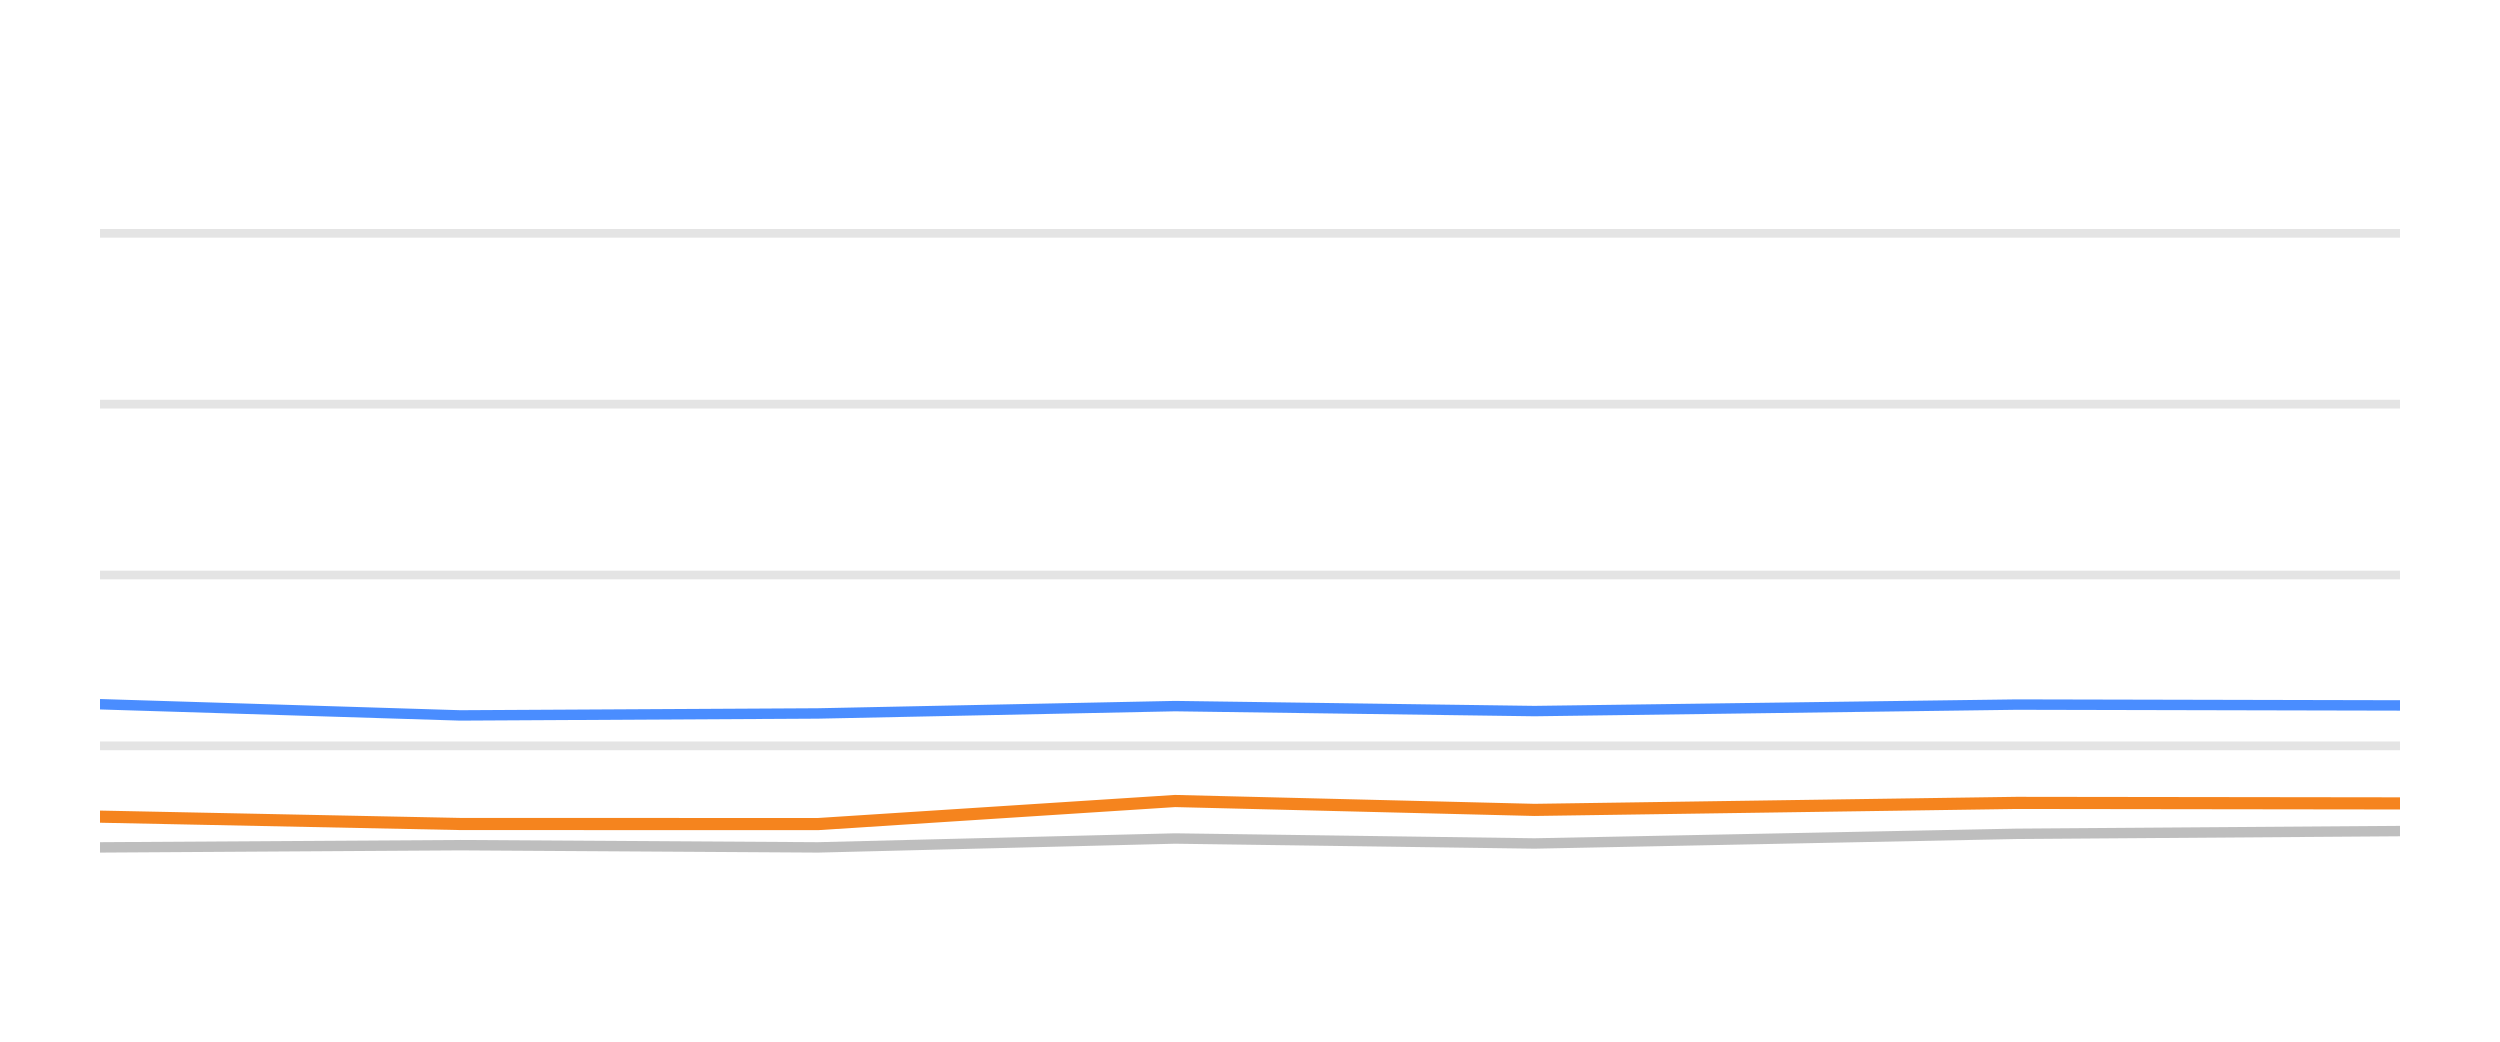
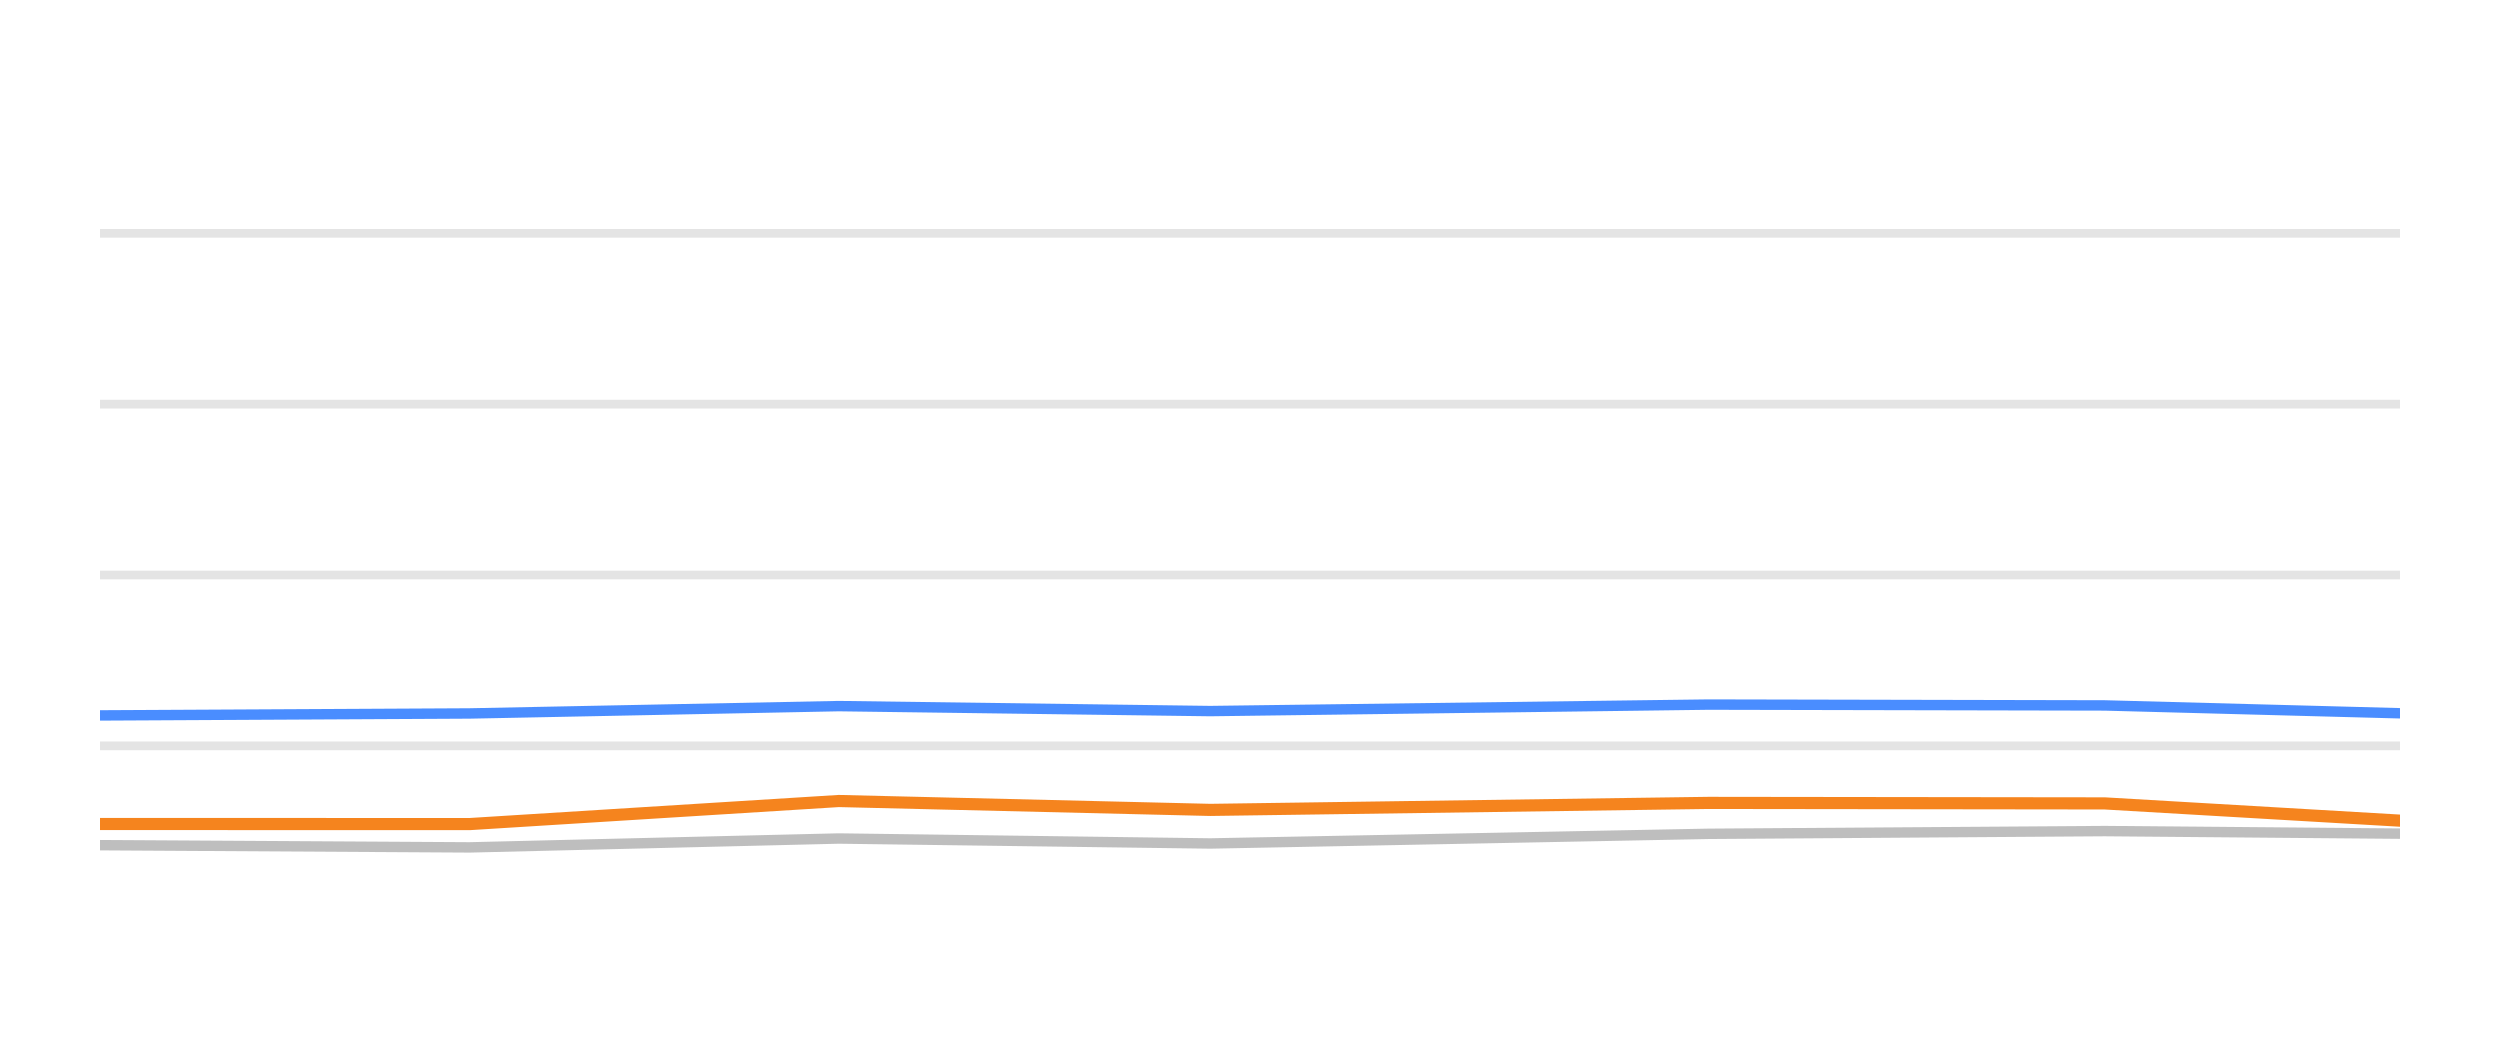
<svg xmlns="http://www.w3.org/2000/svg" width="144pt" height="60pt" viewBox="0 0 144 60" version="1.1">
  <defs>
    <style type="text/css">*{stroke-linejoin: round; stroke-linecap: butt}</style>
  </defs>
  <g id="figure_1">
    <g id="patch_1">
      <path d="M 0 60  L 144 60  L 144 0  L 0 0  L 0 60  z " style="fill: none; opacity: 0" />
    </g>
    <g id="axes_1">
      <g id="patch_2">
        <path d="M 5.76 52.8  L 138.24 52.8  L 138.24 3.6  L 5.76 3.6  L 5.76 52.8  z " style="fill: none" />
      </g>
      <g id="matplotlib.axis_1" />
      <g id="matplotlib.axis_2" />
      <g id="line2d_1">
-         <path d="M 5.76 42.96  L 138.24 42.96  " clip-path="url(#p2898abea90)" style="fill: none; stroke: #b2b2b2; stroke-opacity: 0.35; stroke-width: 0.5; stroke-linecap: square" />
+         <path d="M 5.76 42.96  L 138.24 42.96  " clip-path="url(#p19989d4b2e)" style="fill: none; stroke: #b2b2b2; stroke-opacity: 0.35; stroke-width: 0.5; stroke-linecap: square" />
      </g>
      <g id="line2d_2">
-         <path d="M 5.76 33.12  L 138.24 33.12  " clip-path="url(#p2898abea90)" style="fill: none; stroke: #b2b2b2; stroke-opacity: 0.35; stroke-width: 0.5; stroke-linecap: square" />
+         <path d="M 5.76 33.12  L 138.24 33.12  " clip-path="url(#p19989d4b2e)" style="fill: none; stroke: #b2b2b2; stroke-opacity: 0.35; stroke-width: 0.5; stroke-linecap: square" />
      </g>
      <g id="line2d_3">
-         <path d="M 5.76 23.28  L 138.24 23.28  " clip-path="url(#p2898abea90)" style="fill: none; stroke: #b2b2b2; stroke-opacity: 0.35; stroke-width: 0.5; stroke-linecap: square" />
+         <path d="M 5.76 23.28  L 138.24 23.28  " clip-path="url(#p19989d4b2e)" style="fill: none; stroke: #b2b2b2; stroke-opacity: 0.35; stroke-width: 0.5; stroke-linecap: square" />
      </g>
      <g id="line2d_4">
-         <path d="M 5.76 13.44  L 138.24 13.44  " clip-path="url(#p2898abea90)" style="fill: none; stroke: #b2b2b2; stroke-opacity: 0.35; stroke-width: 0.5; stroke-linecap: square" />
+         <path d="M 5.76 13.44  L 138.24 13.44  " clip-path="url(#p19989d4b2e)" style="fill: none; stroke: #b2b2b2; stroke-opacity: 0.35; stroke-width: 0.5; stroke-linecap: square" />
      </g>
      <g id="line2d_5">
-         <path d="M 5.76 48.81  L 26.512 48.682  L 47.112 48.81  L 67.684 48.298  L 88.388 48.584  L 116.144 48.028  L 138.24 47.87  " clip-path="url(#p2898abea90)" style="fill: none; stroke: #bebebe; stroke-width: 0.6; stroke-linecap: round" />
+         <path d="M 5.76 48.682  L 27.051 48.81  L 48.312 48.298  L 69.71 48.584  L 98.396 48.028  L 121.232 47.87  L 138.24 48.018  " clip-path="url(#p19989d4b2e)" style="fill: none; stroke: #bebebe; stroke-width: 0.6; stroke-linecap: round" />
      </g>
      <g id="line2d_6">
-         <path d="M 5.76 40.564  L 26.512 41.208  L 47.112 41.095  L 67.684 40.672  L 88.388 40.958  L 116.144 40.584  L 138.24 40.633  " clip-path="url(#p2898abea90)" style="fill: none; stroke: #4a8dff; stroke-width: 0.6; stroke-linecap: round" />
+         <path d="M 5.76 41.208  L 27.051 41.095  L 48.312 40.672  L 69.71 40.958  L 98.396 40.584  L 121.232 40.633  L 138.24 41.085  " clip-path="url(#p19989d4b2e)" style="fill: none; stroke: #4a8dff; stroke-width: 0.6; stroke-linecap: round" />
      </g>
      <g id="line2d_7">
-         <path d="M 5.76 47.039  L 26.512 47.462  L 47.112 47.467  L 67.684 46.138  L 88.388 46.65  L 116.144 46.247  L 138.24 46.276  " clip-path="url(#p2898abea90)" style="fill: none; stroke: #f5841e; stroke-width: 0.7; stroke-linecap: round" />
+         <path d="M 5.76 47.462  L 27.051 47.467  L 48.312 46.138  L 69.71 46.65  L 98.396 46.247  L 121.232 46.276  L 138.24 47.27  " clip-path="url(#p19989d4b2e)" style="fill: none; stroke: #f5841e; stroke-width: 0.7; stroke-linecap: round" />
      </g>
    </g>
  </g>
  <defs>
-     <clipPath id="p2898abea90">
+     <clipPath id="p19989d4b2e">
      <rect x="5.76" y="3.6" width="132.48" height="49.2" />
    </clipPath>
  </defs>
</svg>
